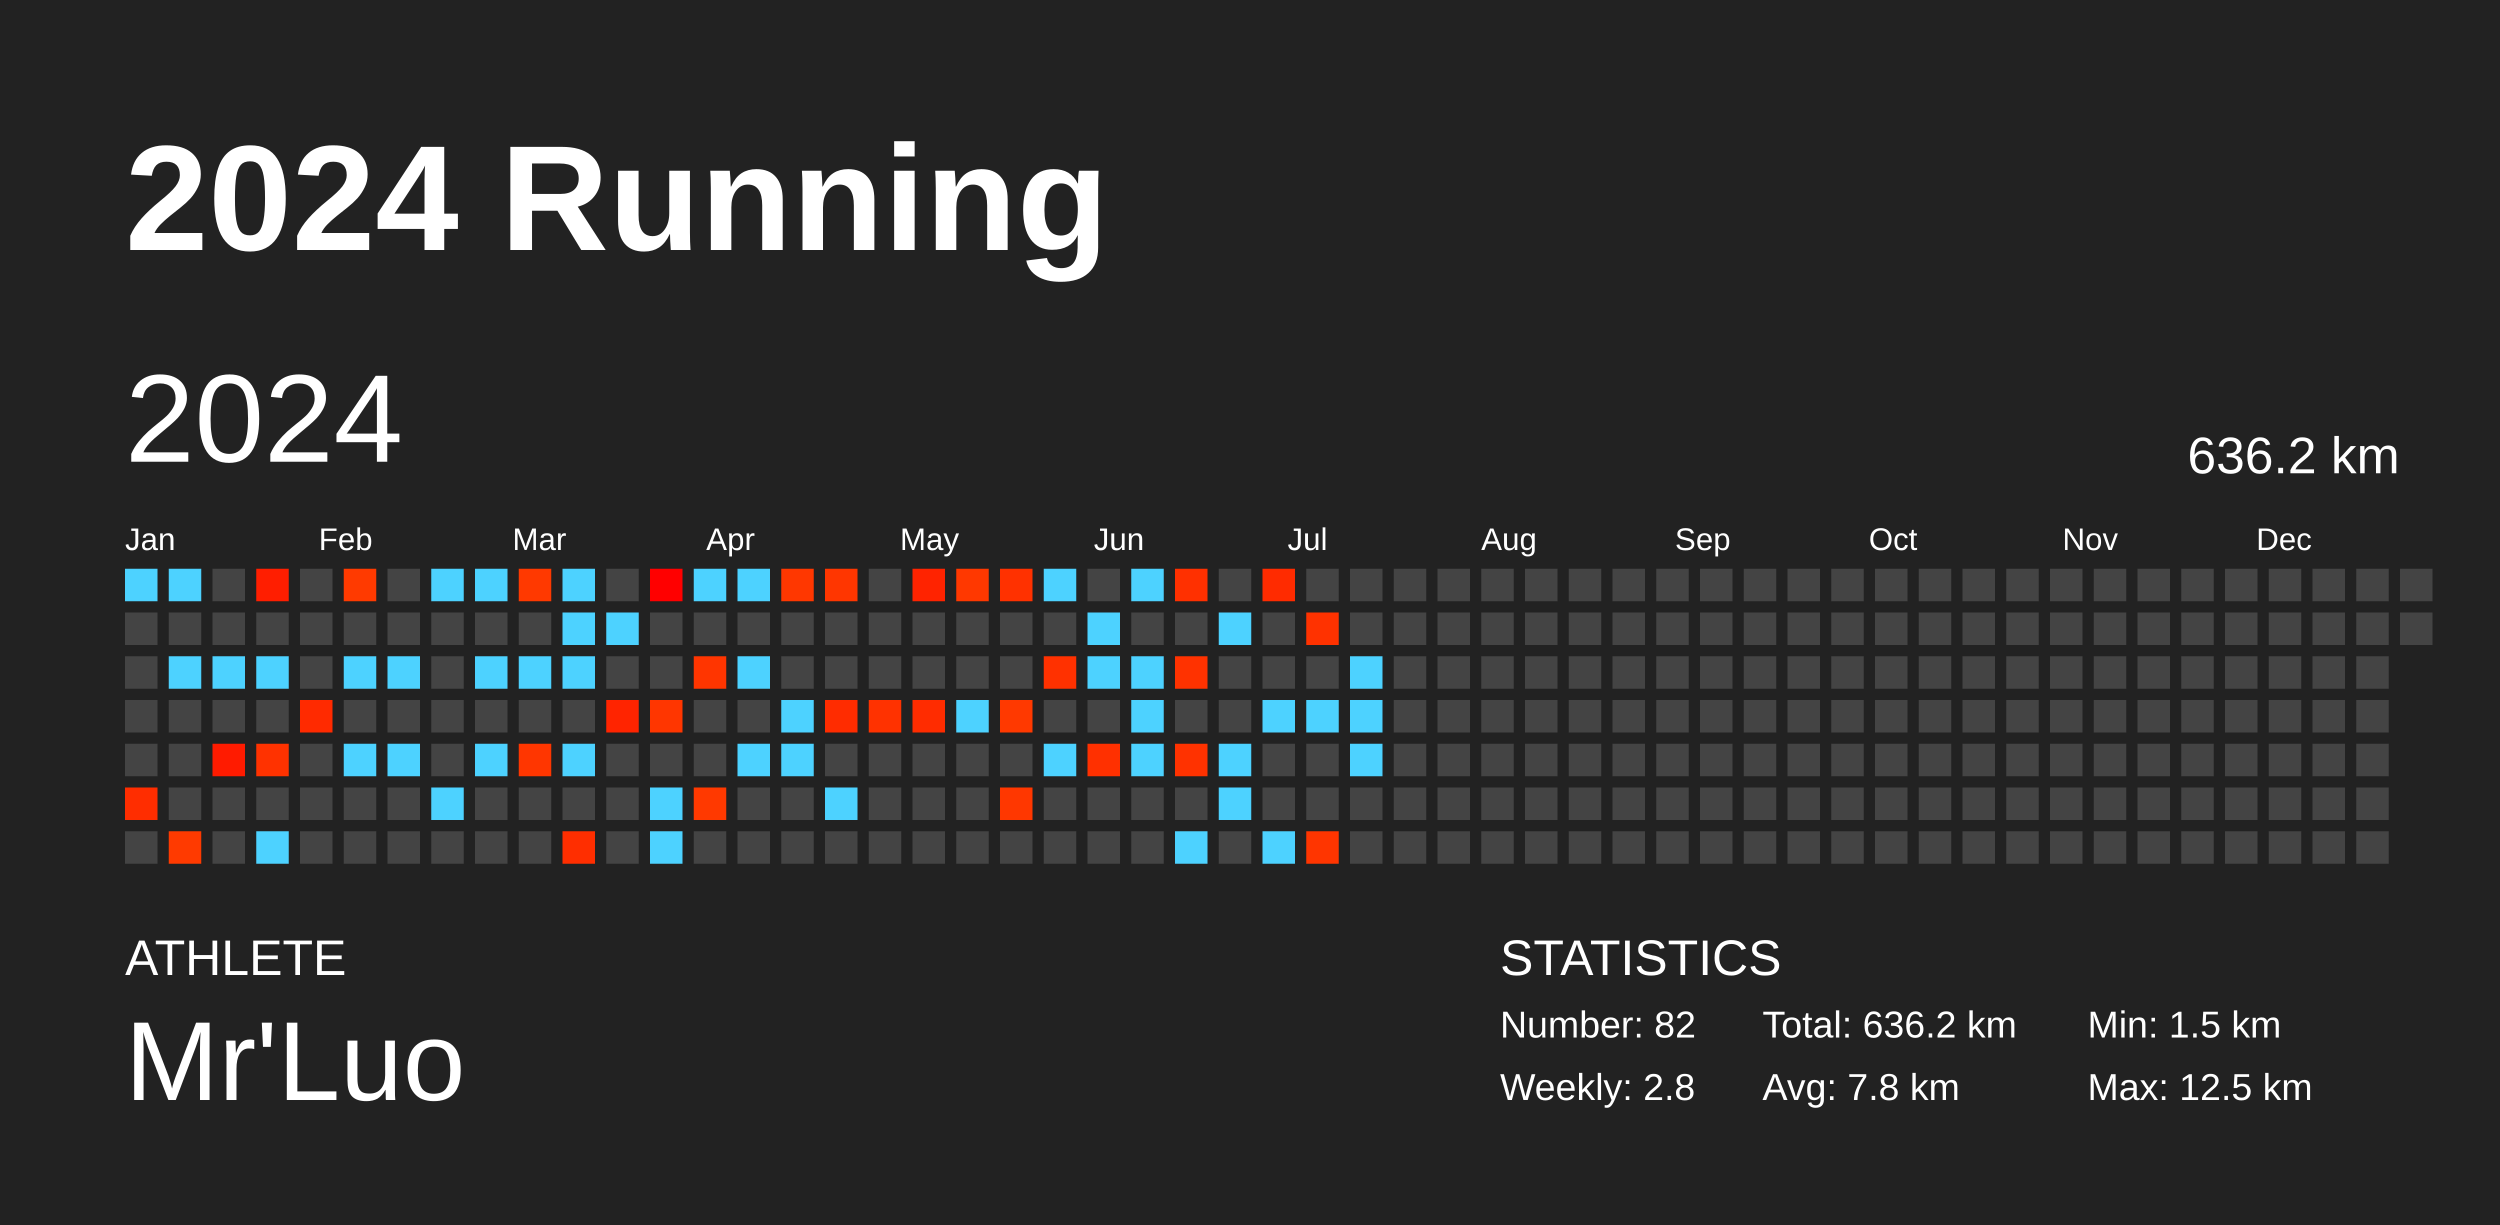
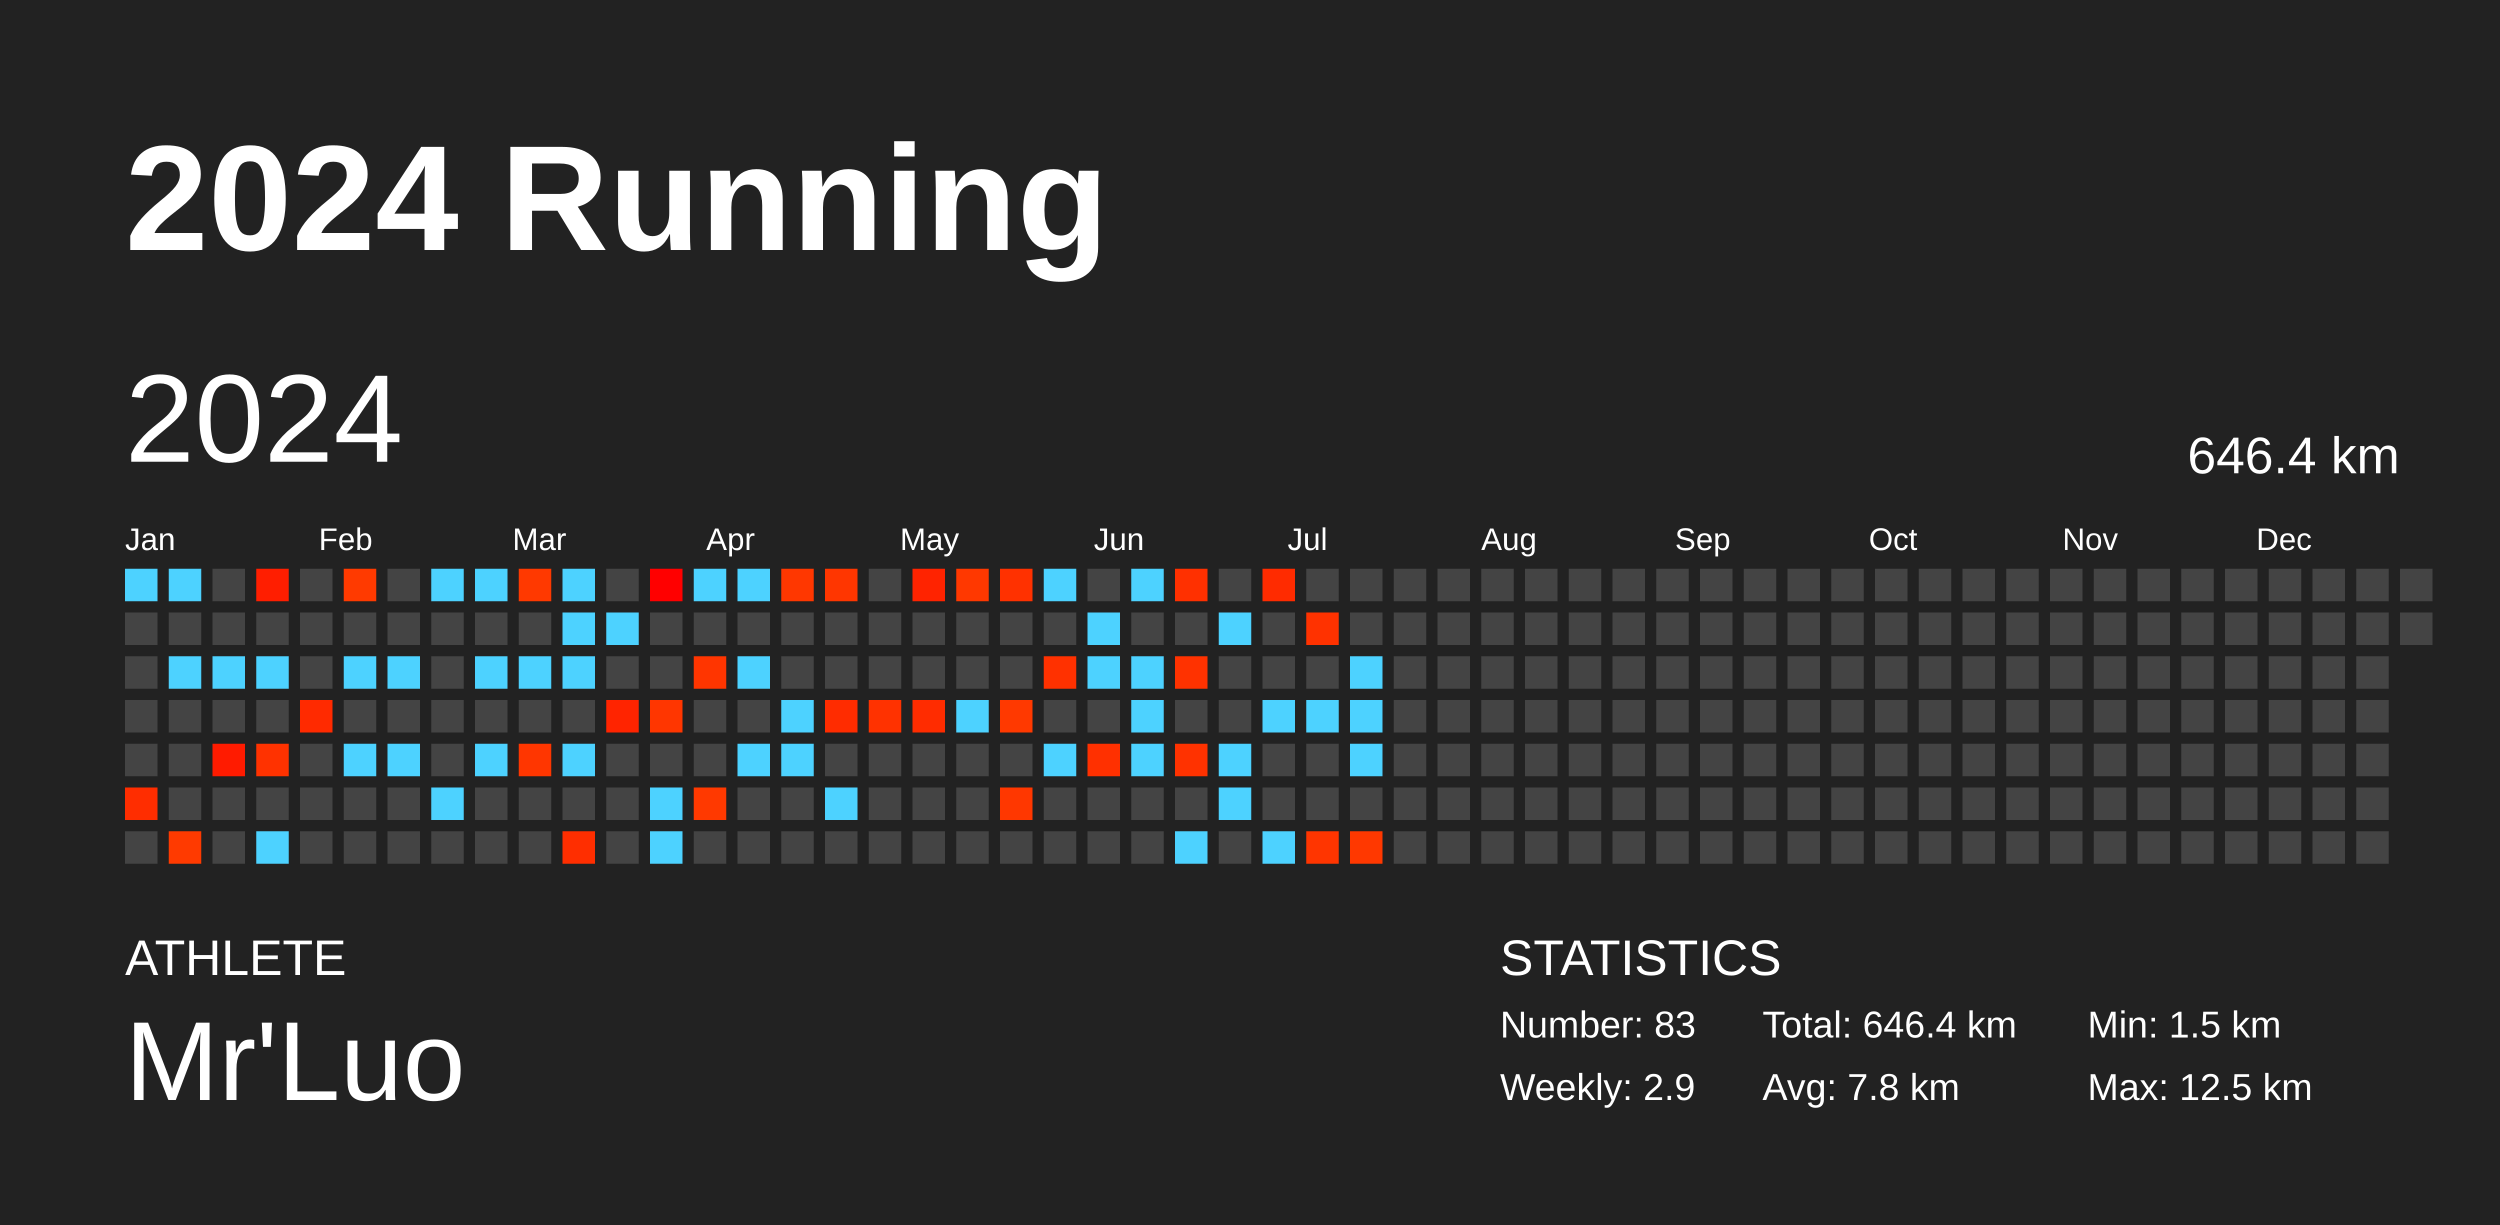
<svg xmlns="http://www.w3.org/2000/svg" baseProfile="full" height="98mm" version="1.1" viewBox="0,0,200,98" width="200mm">
  <defs />
  <rect fill="#222222" height="98" width="200" x="0" y="0" />
  <text fill="#FFFFFF" style="font-size:12px; font-family:Arial; font-weight:bold;" x="10" y="20">2024 Running</text>
  <text fill="#FFFFFF" style="font-size:4px; font-family:Arial" x="10" y="78">ATHLETE</text>
  <text fill="#FFFFFF" style="font-size:9px; font-family:Arial" x="10" y="88">Mr'Luo</text>
  <text fill="#FFFFFF" style="font-size:4px; font-family:Arial" x="120" y="78">STATISTICS</text>
-   <text fill="#FFFFFF" style="font-size:3px; font-family:Arial" x="120" y="83">Number: 82</text>
-   <text fill="#FFFFFF" style="font-size:3px; font-family:Arial" x="120" y="88">Weekly: 2.8</text>
-   <text fill="#FFFFFF" style="font-size:3px; font-family:Arial" x="141" y="83">Total: 636.2 km</text>
+   <text fill="#FFFFFF" style="font-size:3px; font-family:Arial" x="120" y="83">Number: 83</text>
+   <text fill="#FFFFFF" style="font-size:3px; font-family:Arial" x="120" y="88">Weekly: 2.9</text>
+   <text fill="#FFFFFF" style="font-size:3px; font-family:Arial" x="141" y="83">Total: 646.4 km</text>
  <text fill="#FFFFFF" style="font-size:3px; font-family:Arial" x="141" y="88">Avg: 7.8 km</text>
  <text fill="#FFFFFF" style="font-size:3px; font-family:Arial" x="167" y="83">Min: 1.5 km</text>
  <text fill="#FFFFFF" style="font-size:3px; font-family:Arial" x="167" y="88">Max: 12.5 km</text>
  <text dominant-baseline="hanging" fill="#FFFFFF" style="font-size:10.0px; font-family:Arial;" x="10" y="30">2024</text>
-   <text dominant-baseline="hanging" fill="#FFFFFF" style="font-size:4.125px; font-family:Arial;" x="175" y="35">636.2 km</text>
+   <text dominant-baseline="hanging" fill="#FFFFFF" style="font-size:4.125px; font-family:Arial;" x="175" y="35">646.4 km</text>
  <text fill="#FFFFFF" style="font-size:2.5px; font-family:Arial" x="10.0" y="44">Jan</text>
  <text fill="#FFFFFF" style="font-size:2.5px; font-family:Arial" x="25.5" y="44">Feb</text>
  <text fill="#FFFFFF" style="font-size:2.5px; font-family:Arial" x="41.0" y="44">Mar</text>
  <text fill="#FFFFFF" style="font-size:2.5px; font-family:Arial" x="56.5" y="44">Apr</text>
  <text fill="#FFFFFF" style="font-size:2.5px; font-family:Arial" x="72.0" y="44">May</text>
  <text fill="#FFFFFF" style="font-size:2.5px; font-family:Arial" x="87.5" y="44">Jun</text>
  <text fill="#FFFFFF" style="font-size:2.5px; font-family:Arial" x="103.0" y="44">Jul</text>
  <text fill="#FFFFFF" style="font-size:2.5px; font-family:Arial" x="118.5" y="44">Aug</text>
  <text fill="#FFFFFF" style="font-size:2.5px; font-family:Arial" x="134.0" y="44">Sep</text>
  <text fill="#FFFFFF" style="font-size:2.5px; font-family:Arial" x="149.5" y="44">Oct</text>
  <text fill="#FFFFFF" style="font-size:2.5px; font-family:Arial" x="165.0" y="44">Nov</text>
  <text fill="#FFFFFF" style="font-size:2.5px; font-family:Arial" x="180.5" y="44">Dec</text>
  <rect fill="#4dd2ff" height="2.6" width="2.6" x="10.0" y="45.5" />
  <rect fill="#444444" height="2.6" width="2.6" x="10.0" y="49.0" />
  <rect fill="#444444" height="2.6" width="2.6" x="10.0" y="52.5" />
  <rect fill="#444444" height="2.6" width="2.6" x="10.0" y="56.0" />
  <rect fill="#444444" height="2.6" width="2.6" x="10.0" y="59.5" />
  <rect fill="#ff2d00" height="2.6" width="2.6" x="10.0" y="63.0" />
  <rect fill="#444444" height="2.6" width="2.6" x="10.0" y="66.5" />
  <rect fill="#4dd2ff" height="2.6" width="2.6" x="13.5" y="45.5" />
  <rect fill="#444444" height="2.6" width="2.6" x="13.5" y="49.0" />
  <rect fill="#4dd2ff" height="2.6" width="2.6" x="13.5" y="52.5" />
  <rect fill="#444444" height="2.6" width="2.6" x="13.5" y="56.0" />
  <rect fill="#444444" height="2.6" width="2.6" x="13.5" y="59.5" />
  <rect fill="#444444" height="2.6" width="2.6" x="13.5" y="63.0" />
  <rect fill="#ff3a00" height="2.6" width="2.6" x="13.5" y="66.5" />
  <rect fill="#444444" height="2.6" width="2.6" x="17.0" y="45.5" />
  <rect fill="#444444" height="2.6" width="2.6" x="17.0" y="49.0" />
  <rect fill="#4dd2ff" height="2.6" width="2.6" x="17.0" y="52.5" />
  <rect fill="#444444" height="2.6" width="2.6" x="17.0" y="56.0" />
  <rect fill="#ff1b00" height="2.6" width="2.6" x="17.0" y="59.5" />
  <rect fill="#444444" height="2.6" width="2.6" x="17.0" y="63.0" />
  <rect fill="#444444" height="2.6" width="2.6" x="17.0" y="66.5" />
  <rect fill="#ff1e00" height="2.6" width="2.6" x="20.5" y="45.5" />
  <rect fill="#444444" height="2.6" width="2.6" x="20.5" y="49.0" />
  <rect fill="#4dd2ff" height="2.6" width="2.6" x="20.5" y="52.5" />
  <rect fill="#444444" height="2.6" width="2.6" x="20.5" y="56.0" />
  <rect fill="#ff3200" height="2.6" width="2.6" x="20.5" y="59.5" />
  <rect fill="#444444" height="2.6" width="2.6" x="20.5" y="63.0" />
  <rect fill="#4dd2ff" height="2.6" width="2.6" x="20.5" y="66.5" />
  <rect fill="#444444" height="2.6" width="2.6" x="24.0" y="45.5" />
  <rect fill="#444444" height="2.6" width="2.6" x="24.0" y="49.0" />
  <rect fill="#444444" height="2.6" width="2.6" x="24.0" y="52.5" />
  <rect fill="#ff2a00" height="2.6" width="2.6" x="24.0" y="56.0" />
  <rect fill="#444444" height="2.6" width="2.6" x="24.0" y="59.5" />
  <rect fill="#444444" height="2.6" width="2.6" x="24.0" y="63.0" />
  <rect fill="#444444" height="2.6" width="2.6" x="24.0" y="66.5" />
  <rect fill="#ff3a00" height="2.6" width="2.6" x="27.5" y="45.5" />
  <rect fill="#444444" height="2.6" width="2.6" x="27.5" y="49.0" />
  <rect fill="#4dd2ff" height="2.6" width="2.6" x="27.5" y="52.5" />
  <rect fill="#444444" height="2.6" width="2.6" x="27.5" y="56.0" />
  <rect fill="#4dd2ff" height="2.6" width="2.6" x="27.5" y="59.5" />
  <rect fill="#444444" height="2.6" width="2.6" x="27.5" y="63.0" />
  <rect fill="#444444" height="2.6" width="2.6" x="27.5" y="66.5" />
  <rect fill="#444444" height="2.6" width="2.6" x="31.0" y="45.5" />
  <rect fill="#444444" height="2.6" width="2.6" x="31.0" y="49.0" />
  <rect fill="#4dd2ff" height="2.6" width="2.6" x="31.0" y="52.5" />
  <rect fill="#444444" height="2.6" width="2.6" x="31.0" y="56.0" />
  <rect fill="#4dd2ff" height="2.6" width="2.6" x="31.0" y="59.5" />
  <rect fill="#444444" height="2.6" width="2.6" x="31.0" y="63.0" />
  <rect fill="#444444" height="2.6" width="2.6" x="31.0" y="66.5" />
  <rect fill="#4dd2ff" height="2.6" width="2.6" x="34.5" y="45.5" />
  <rect fill="#444444" height="2.6" width="2.6" x="34.5" y="49.0" />
  <rect fill="#444444" height="2.6" width="2.6" x="34.5" y="52.5" />
  <rect fill="#444444" height="2.6" width="2.6" x="34.5" y="56.0" />
  <rect fill="#444444" height="2.6" width="2.6" x="34.5" y="59.5" />
  <rect fill="#4dd2ff" height="2.6" width="2.6" x="34.5" y="63.0" />
  <rect fill="#444444" height="2.6" width="2.6" x="34.5" y="66.5" />
  <rect fill="#4dd2ff" height="2.6" width="2.6" x="38.0" y="45.5" />
  <rect fill="#444444" height="2.6" width="2.6" x="38.0" y="49.0" />
  <rect fill="#4dd2ff" height="2.6" width="2.6" x="38.0" y="52.5" />
  <rect fill="#444444" height="2.6" width="2.6" x="38.0" y="56.0" />
  <rect fill="#4dd2ff" height="2.6" width="2.6" x="38.0" y="59.5" />
  <rect fill="#444444" height="2.6" width="2.6" x="38.0" y="63.0" />
  <rect fill="#444444" height="2.6" width="2.6" x="38.0" y="66.5" />
  <rect fill="#ff3900" height="2.6" width="2.6" x="41.5" y="45.5" />
  <rect fill="#444444" height="2.6" width="2.6" x="41.5" y="49.0" />
  <rect fill="#4dd2ff" height="2.6" width="2.6" x="41.5" y="52.5" />
  <rect fill="#444444" height="2.6" width="2.6" x="41.5" y="56.0" />
  <rect fill="#ff3600" height="2.6" width="2.6" x="41.5" y="59.5" />
  <rect fill="#444444" height="2.6" width="2.6" x="41.5" y="63.0" />
  <rect fill="#444444" height="2.6" width="2.6" x="41.5" y="66.5" />
  <rect fill="#4dd2ff" height="2.6" width="2.6" x="45.0" y="45.5" />
  <rect fill="#4dd2ff" height="2.6" width="2.6" x="45.0" y="49.0" />
  <rect fill="#4dd2ff" height="2.6" width="2.6" x="45.0" y="52.5" />
  <rect fill="#444444" height="2.6" width="2.6" x="45.0" y="56.0" />
  <rect fill="#4dd2ff" height="2.6" width="2.6" x="45.0" y="59.5" />
  <rect fill="#444444" height="2.6" width="2.6" x="45.0" y="63.0" />
  <rect fill="#ff2e00" height="2.6" width="2.6" x="45.0" y="66.5" />
  <rect fill="#444444" height="2.6" width="2.6" x="48.5" y="45.5" />
  <rect fill="#4dd2ff" height="2.6" width="2.6" x="48.5" y="49.0" />
  <rect fill="#444444" height="2.6" width="2.6" x="48.5" y="52.5" />
  <rect fill="#ff2400" height="2.6" width="2.6" x="48.5" y="56.0" />
  <rect fill="#444444" height="2.6" width="2.6" x="48.5" y="59.5" />
  <rect fill="#444444" height="2.6" width="2.6" x="48.5" y="63.0" />
  <rect fill="#444444" height="2.6" width="2.6" x="48.5" y="66.5" />
  <rect fill="#ff0000" height="2.6" width="2.6" x="52.0" y="45.5" />
  <rect fill="#444444" height="2.6" width="2.6" x="52.0" y="49.0" />
  <rect fill="#444444" height="2.6" width="2.6" x="52.0" y="52.5" />
  <rect fill="#ff3600" height="2.6" width="2.6" x="52.0" y="56.0" />
  <rect fill="#444444" height="2.6" width="2.6" x="52.0" y="59.5" />
  <rect fill="#4dd2ff" height="2.6" width="2.6" x="52.0" y="63.0" />
  <rect fill="#4dd2ff" height="2.6" width="2.6" x="52.0" y="66.5" />
  <rect fill="#4dd2ff" height="2.6" width="2.6" x="55.5" y="45.5" />
  <rect fill="#444444" height="2.6" width="2.6" x="55.5" y="49.0" />
  <rect fill="#ff3500" height="2.6" width="2.6" x="55.5" y="52.5" />
  <rect fill="#444444" height="2.6" width="2.6" x="55.5" y="56.0" />
  <rect fill="#444444" height="2.6" width="2.6" x="55.5" y="59.5" />
  <rect fill="#ff3900" height="2.6" width="2.6" x="55.5" y="63.0" />
  <rect fill="#444444" height="2.6" width="2.6" x="55.5" y="66.5" />
  <rect fill="#4dd2ff" height="2.6" width="2.6" x="59.0" y="45.5" />
  <rect fill="#444444" height="2.6" width="2.6" x="59.0" y="49.0" />
  <rect fill="#4dd2ff" height="2.6" width="2.6" x="59.0" y="52.5" />
  <rect fill="#444444" height="2.6" width="2.6" x="59.0" y="56.0" />
  <rect fill="#4dd2ff" height="2.6" width="2.6" x="59.0" y="59.5" />
  <rect fill="#444444" height="2.6" width="2.6" x="59.0" y="63.0" />
  <rect fill="#444444" height="2.6" width="2.6" x="59.0" y="66.5" />
  <rect fill="#ff3700" height="2.6" width="2.6" x="62.5" y="45.5" />
  <rect fill="#444444" height="2.6" width="2.6" x="62.5" y="49.0" />
  <rect fill="#444444" height="2.6" width="2.6" x="62.5" y="52.5" />
  <rect fill="#4dd2ff" height="2.6" width="2.6" x="62.5" y="56.0" />
  <rect fill="#4dd2ff" height="2.6" width="2.6" x="62.5" y="59.5" />
  <rect fill="#444444" height="2.6" width="2.6" x="62.5" y="63.0" />
  <rect fill="#444444" height="2.6" width="2.6" x="62.5" y="66.5" />
  <rect fill="#ff3600" height="2.6" width="2.6" x="66.0" y="45.5" />
  <rect fill="#444444" height="2.6" width="2.6" x="66.0" y="49.0" />
  <rect fill="#444444" height="2.6" width="2.6" x="66.0" y="52.5" />
  <rect fill="#ff2c00" height="2.6" width="2.6" x="66.0" y="56.0" />
  <rect fill="#444444" height="2.6" width="2.6" x="66.0" y="59.5" />
  <rect fill="#4dd2ff" height="2.6" width="2.6" x="66.0" y="63.0" />
  <rect fill="#444444" height="2.6" width="2.6" x="66.0" y="66.5" />
  <rect fill="#444444" height="2.6" width="2.6" x="69.5" y="45.5" />
  <rect fill="#444444" height="2.6" width="2.6" x="69.5" y="49.0" />
  <rect fill="#444444" height="2.6" width="2.6" x="69.5" y="52.5" />
  <rect fill="#ff3200" height="2.6" width="2.6" x="69.5" y="56.0" />
  <rect fill="#444444" height="2.6" width="2.6" x="69.5" y="59.5" />
  <rect fill="#444444" height="2.6" width="2.6" x="69.5" y="63.0" />
  <rect fill="#444444" height="2.6" width="2.6" x="69.5" y="66.5" />
  <rect fill="#ff2300" height="2.6" width="2.6" x="73.0" y="45.5" />
  <rect fill="#444444" height="2.6" width="2.6" x="73.0" y="49.0" />
  <rect fill="#444444" height="2.6" width="2.6" x="73.0" y="52.5" />
  <rect fill="#ff2c00" height="2.6" width="2.6" x="73.0" y="56.0" />
  <rect fill="#444444" height="2.6" width="2.6" x="73.0" y="59.5" />
  <rect fill="#444444" height="2.6" width="2.6" x="73.0" y="63.0" />
  <rect fill="#444444" height="2.6" width="2.6" x="73.0" y="66.5" />
  <rect fill="#ff3800" height="2.6" width="2.6" x="76.5" y="45.5" />
  <rect fill="#444444" height="2.6" width="2.6" x="76.5" y="49.0" />
  <rect fill="#444444" height="2.6" width="2.6" x="76.5" y="52.5" />
  <rect fill="#4dd2ff" height="2.6" width="2.6" x="76.5" y="56.0" />
  <rect fill="#444444" height="2.6" width="2.6" x="76.5" y="59.5" />
  <rect fill="#444444" height="2.6" width="2.6" x="76.5" y="63.0" />
  <rect fill="#444444" height="2.6" width="2.6" x="76.5" y="66.5" />
  <rect fill="#ff3100" height="2.6" width="2.6" x="80.0" y="45.5" />
  <rect fill="#444444" height="2.6" width="2.6" x="80.0" y="49.0" />
  <rect fill="#444444" height="2.6" width="2.6" x="80.0" y="52.5" />
  <rect fill="#ff3900" height="2.6" width="2.6" x="80.0" y="56.0" />
  <rect fill="#444444" height="2.6" width="2.6" x="80.0" y="59.5" />
  <rect fill="#ff3700" height="2.6" width="2.6" x="80.0" y="63.0" />
  <rect fill="#444444" height="2.6" width="2.6" x="80.0" y="66.5" />
  <rect fill="#4dd2ff" height="2.6" width="2.6" x="83.5" y="45.5" />
  <rect fill="#444444" height="2.6" width="2.6" x="83.5" y="49.0" />
  <rect fill="#ff3100" height="2.6" width="2.6" x="83.5" y="52.5" />
  <rect fill="#444444" height="2.6" width="2.6" x="83.5" y="56.0" />
  <rect fill="#4dd2ff" height="2.6" width="2.6" x="83.5" y="59.5" />
  <rect fill="#444444" height="2.6" width="2.6" x="83.5" y="63.0" />
  <rect fill="#444444" height="2.6" width="2.6" x="83.5" y="66.5" />
  <rect fill="#444444" height="2.6" width="2.6" x="87.0" y="45.5" />
  <rect fill="#4dd2ff" height="2.6" width="2.6" x="87.0" y="49.0" />
  <rect fill="#4dd2ff" height="2.6" width="2.6" x="87.0" y="52.5" />
  <rect fill="#444444" height="2.6" width="2.6" x="87.0" y="56.0" />
  <rect fill="#ff3000" height="2.6" width="2.6" x="87.0" y="59.5" />
  <rect fill="#444444" height="2.6" width="2.6" x="87.0" y="63.0" />
  <rect fill="#444444" height="2.6" width="2.6" x="87.0" y="66.5" />
  <rect fill="#4dd2ff" height="2.6" width="2.6" x="90.5" y="45.5" />
  <rect fill="#444444" height="2.6" width="2.6" x="90.5" y="49.0" />
  <rect fill="#4dd2ff" height="2.6" width="2.6" x="90.5" y="52.5" />
  <rect fill="#4dd2ff" height="2.6" width="2.6" x="90.5" y="56.0" />
  <rect fill="#4dd2ff" height="2.6" width="2.6" x="90.5" y="59.5" />
  <rect fill="#444444" height="2.6" width="2.6" x="90.5" y="63.0" />
  <rect fill="#444444" height="2.6" width="2.6" x="90.5" y="66.5" />
  <rect fill="#ff3000" height="2.6" width="2.6" x="94.0" y="45.5" />
  <rect fill="#444444" height="2.6" width="2.6" x="94.0" y="49.0" />
  <rect fill="#ff3200" height="2.6" width="2.6" x="94.0" y="52.5" />
  <rect fill="#444444" height="2.6" width="2.6" x="94.0" y="56.0" />
  <rect fill="#ff3200" height="2.6" width="2.6" x="94.0" y="59.5" />
  <rect fill="#444444" height="2.6" width="2.6" x="94.0" y="63.0" />
  <rect fill="#4dd2ff" height="2.6" width="2.6" x="94.0" y="66.5" />
  <rect fill="#444444" height="2.6" width="2.6" x="97.5" y="45.5" />
  <rect fill="#4dd2ff" height="2.6" width="2.6" x="97.5" y="49.0" />
  <rect fill="#444444" height="2.6" width="2.6" x="97.5" y="52.5" />
  <rect fill="#444444" height="2.6" width="2.6" x="97.5" y="56.0" />
  <rect fill="#4dd2ff" height="2.6" width="2.6" x="97.5" y="59.5" />
  <rect fill="#4dd2ff" height="2.6" width="2.6" x="97.5" y="63.0" />
  <rect fill="#444444" height="2.6" width="2.6" x="97.5" y="66.5" />
  <rect fill="#ff2b00" height="2.6" width="2.6" x="101.0" y="45.5" />
  <rect fill="#444444" height="2.6" width="2.6" x="101.0" y="49.0" />
  <rect fill="#444444" height="2.6" width="2.6" x="101.0" y="52.5" />
  <rect fill="#4dd2ff" height="2.6" width="2.6" x="101.0" y="56.0" />
  <rect fill="#444444" height="2.6" width="2.6" x="101.0" y="59.5" />
  <rect fill="#444444" height="2.6" width="2.6" x="101.0" y="63.0" />
  <rect fill="#4dd2ff" height="2.6" width="2.6" x="101.0" y="66.5" />
  <rect fill="#444444" height="2.6" width="2.6" x="104.5" y="45.5" />
  <rect fill="#ff3200" height="2.6" width="2.6" x="104.5" y="49.0" />
  <rect fill="#444444" height="2.6" width="2.6" x="104.5" y="52.5" />
  <rect fill="#4dd2ff" height="2.6" width="2.6" x="104.5" y="56.0" />
  <rect fill="#444444" height="2.6" width="2.6" x="104.5" y="59.5" />
  <rect fill="#444444" height="2.6" width="2.6" x="104.5" y="63.0" />
  <rect fill="#ff3500" height="2.6" width="2.6" x="104.5" y="66.5" />
  <rect fill="#444444" height="2.6" width="2.6" x="108.0" y="45.5" />
  <rect fill="#444444" height="2.6" width="2.6" x="108.0" y="49.0" />
  <rect fill="#4dd2ff" height="2.6" width="2.6" x="108.0" y="52.5" />
  <rect fill="#4dd2ff" height="2.6" width="2.6" x="108.0" y="56.0" />
  <rect fill="#4dd2ff" height="2.6" width="2.6" x="108.0" y="59.5" />
  <rect fill="#444444" height="2.6" width="2.6" x="108.0" y="63.0" />
-   <rect fill="#444444" height="2.6" width="2.6" x="108.0" y="66.5" />
+   <rect fill="#ff3800" height="2.6" width="2.6" x="108.0" y="66.5" />
  <rect fill="#444444" height="2.6" width="2.6" x="111.5" y="45.5" />
  <rect fill="#444444" height="2.6" width="2.6" x="111.5" y="49.0" />
  <rect fill="#444444" height="2.6" width="2.6" x="111.5" y="52.5" />
  <rect fill="#444444" height="2.6" width="2.6" x="111.5" y="56.0" />
  <rect fill="#444444" height="2.6" width="2.6" x="111.5" y="59.5" />
  <rect fill="#444444" height="2.6" width="2.6" x="111.5" y="63.0" />
  <rect fill="#444444" height="2.6" width="2.6" x="111.5" y="66.5" />
  <rect fill="#444444" height="2.6" width="2.6" x="115.0" y="45.5" />
  <rect fill="#444444" height="2.6" width="2.6" x="115.0" y="49.0" />
  <rect fill="#444444" height="2.6" width="2.6" x="115.0" y="52.5" />
  <rect fill="#444444" height="2.6" width="2.6" x="115.0" y="56.0" />
  <rect fill="#444444" height="2.6" width="2.6" x="115.0" y="59.5" />
  <rect fill="#444444" height="2.6" width="2.6" x="115.0" y="63.0" />
  <rect fill="#444444" height="2.6" width="2.6" x="115.0" y="66.5" />
  <rect fill="#444444" height="2.6" width="2.6" x="118.5" y="45.5" />
  <rect fill="#444444" height="2.6" width="2.6" x="118.5" y="49.0" />
  <rect fill="#444444" height="2.6" width="2.6" x="118.5" y="52.5" />
  <rect fill="#444444" height="2.6" width="2.6" x="118.5" y="56.0" />
  <rect fill="#444444" height="2.6" width="2.6" x="118.5" y="59.5" />
  <rect fill="#444444" height="2.6" width="2.6" x="118.5" y="63.0" />
  <rect fill="#444444" height="2.6" width="2.6" x="118.5" y="66.5" />
  <rect fill="#444444" height="2.6" width="2.6" x="122.0" y="45.5" />
  <rect fill="#444444" height="2.6" width="2.6" x="122.0" y="49.0" />
  <rect fill="#444444" height="2.6" width="2.6" x="122.0" y="52.5" />
  <rect fill="#444444" height="2.6" width="2.6" x="122.0" y="56.0" />
  <rect fill="#444444" height="2.6" width="2.6" x="122.0" y="59.5" />
  <rect fill="#444444" height="2.6" width="2.6" x="122.0" y="63.0" />
  <rect fill="#444444" height="2.6" width="2.6" x="122.0" y="66.5" />
  <rect fill="#444444" height="2.6" width="2.6" x="125.5" y="45.5" />
  <rect fill="#444444" height="2.6" width="2.6" x="125.5" y="49.0" />
  <rect fill="#444444" height="2.6" width="2.6" x="125.5" y="52.5" />
  <rect fill="#444444" height="2.6" width="2.6" x="125.5" y="56.0" />
  <rect fill="#444444" height="2.6" width="2.6" x="125.5" y="59.5" />
  <rect fill="#444444" height="2.6" width="2.6" x="125.5" y="63.0" />
  <rect fill="#444444" height="2.6" width="2.6" x="125.5" y="66.5" />
  <rect fill="#444444" height="2.6" width="2.6" x="129.0" y="45.5" />
  <rect fill="#444444" height="2.6" width="2.6" x="129.0" y="49.0" />
  <rect fill="#444444" height="2.6" width="2.6" x="129.0" y="52.5" />
  <rect fill="#444444" height="2.6" width="2.6" x="129.0" y="56.0" />
  <rect fill="#444444" height="2.6" width="2.6" x="129.0" y="59.5" />
  <rect fill="#444444" height="2.6" width="2.6" x="129.0" y="63.0" />
  <rect fill="#444444" height="2.6" width="2.6" x="129.0" y="66.5" />
  <rect fill="#444444" height="2.6" width="2.6" x="132.5" y="45.5" />
  <rect fill="#444444" height="2.6" width="2.6" x="132.5" y="49.0" />
  <rect fill="#444444" height="2.6" width="2.6" x="132.5" y="52.5" />
  <rect fill="#444444" height="2.6" width="2.6" x="132.5" y="56.0" />
  <rect fill="#444444" height="2.6" width="2.6" x="132.5" y="59.5" />
  <rect fill="#444444" height="2.6" width="2.6" x="132.5" y="63.0" />
  <rect fill="#444444" height="2.6" width="2.6" x="132.5" y="66.5" />
  <rect fill="#444444" height="2.6" width="2.6" x="136.0" y="45.5" />
  <rect fill="#444444" height="2.6" width="2.6" x="136.0" y="49.0" />
  <rect fill="#444444" height="2.6" width="2.6" x="136.0" y="52.5" />
  <rect fill="#444444" height="2.6" width="2.6" x="136.0" y="56.0" />
  <rect fill="#444444" height="2.6" width="2.6" x="136.0" y="59.5" />
  <rect fill="#444444" height="2.6" width="2.6" x="136.0" y="63.0" />
  <rect fill="#444444" height="2.6" width="2.6" x="136.0" y="66.5" />
  <rect fill="#444444" height="2.6" width="2.6" x="139.5" y="45.5" />
  <rect fill="#444444" height="2.6" width="2.6" x="139.5" y="49.0" />
  <rect fill="#444444" height="2.6" width="2.6" x="139.5" y="52.5" />
  <rect fill="#444444" height="2.6" width="2.6" x="139.5" y="56.0" />
  <rect fill="#444444" height="2.6" width="2.6" x="139.5" y="59.5" />
  <rect fill="#444444" height="2.6" width="2.6" x="139.5" y="63.0" />
  <rect fill="#444444" height="2.6" width="2.6" x="139.5" y="66.5" />
  <rect fill="#444444" height="2.6" width="2.6" x="143.0" y="45.5" />
  <rect fill="#444444" height="2.6" width="2.6" x="143.0" y="49.0" />
  <rect fill="#444444" height="2.6" width="2.6" x="143.0" y="52.5" />
  <rect fill="#444444" height="2.6" width="2.6" x="143.0" y="56.0" />
  <rect fill="#444444" height="2.6" width="2.6" x="143.0" y="59.5" />
  <rect fill="#444444" height="2.6" width="2.6" x="143.0" y="63.0" />
  <rect fill="#444444" height="2.6" width="2.6" x="143.0" y="66.5" />
  <rect fill="#444444" height="2.6" width="2.6" x="146.5" y="45.5" />
  <rect fill="#444444" height="2.6" width="2.6" x="146.5" y="49.0" />
  <rect fill="#444444" height="2.6" width="2.6" x="146.5" y="52.5" />
  <rect fill="#444444" height="2.6" width="2.6" x="146.5" y="56.0" />
  <rect fill="#444444" height="2.6" width="2.6" x="146.5" y="59.5" />
  <rect fill="#444444" height="2.6" width="2.6" x="146.5" y="63.0" />
  <rect fill="#444444" height="2.6" width="2.6" x="146.5" y="66.5" />
  <rect fill="#444444" height="2.6" width="2.6" x="150.0" y="45.5" />
  <rect fill="#444444" height="2.6" width="2.6" x="150.0" y="49.0" />
  <rect fill="#444444" height="2.6" width="2.6" x="150.0" y="52.5" />
  <rect fill="#444444" height="2.6" width="2.6" x="150.0" y="56.0" />
  <rect fill="#444444" height="2.6" width="2.6" x="150.0" y="59.5" />
  <rect fill="#444444" height="2.6" width="2.6" x="150.0" y="63.0" />
  <rect fill="#444444" height="2.6" width="2.6" x="150.0" y="66.5" />
  <rect fill="#444444" height="2.6" width="2.6" x="153.5" y="45.5" />
  <rect fill="#444444" height="2.6" width="2.6" x="153.5" y="49.0" />
  <rect fill="#444444" height="2.6" width="2.6" x="153.5" y="52.5" />
  <rect fill="#444444" height="2.6" width="2.6" x="153.5" y="56.0" />
  <rect fill="#444444" height="2.6" width="2.6" x="153.5" y="59.5" />
  <rect fill="#444444" height="2.6" width="2.6" x="153.5" y="63.0" />
  <rect fill="#444444" height="2.6" width="2.6" x="153.5" y="66.5" />
  <rect fill="#444444" height="2.6" width="2.6" x="157.0" y="45.5" />
  <rect fill="#444444" height="2.6" width="2.6" x="157.0" y="49.0" />
  <rect fill="#444444" height="2.6" width="2.6" x="157.0" y="52.5" />
  <rect fill="#444444" height="2.6" width="2.6" x="157.0" y="56.0" />
  <rect fill="#444444" height="2.6" width="2.6" x="157.0" y="59.5" />
  <rect fill="#444444" height="2.6" width="2.6" x="157.0" y="63.0" />
  <rect fill="#444444" height="2.6" width="2.6" x="157.0" y="66.5" />
  <rect fill="#444444" height="2.6" width="2.6" x="160.5" y="45.5" />
  <rect fill="#444444" height="2.6" width="2.6" x="160.5" y="49.0" />
  <rect fill="#444444" height="2.6" width="2.6" x="160.5" y="52.5" />
  <rect fill="#444444" height="2.6" width="2.6" x="160.5" y="56.0" />
  <rect fill="#444444" height="2.6" width="2.6" x="160.5" y="59.5" />
  <rect fill="#444444" height="2.6" width="2.6" x="160.5" y="63.0" />
  <rect fill="#444444" height="2.6" width="2.6" x="160.5" y="66.5" />
  <rect fill="#444444" height="2.6" width="2.6" x="164.0" y="45.5" />
  <rect fill="#444444" height="2.6" width="2.6" x="164.0" y="49.0" />
  <rect fill="#444444" height="2.6" width="2.6" x="164.0" y="52.5" />
  <rect fill="#444444" height="2.6" width="2.6" x="164.0" y="56.0" />
  <rect fill="#444444" height="2.6" width="2.6" x="164.0" y="59.5" />
  <rect fill="#444444" height="2.6" width="2.6" x="164.0" y="63.0" />
  <rect fill="#444444" height="2.6" width="2.6" x="164.0" y="66.5" />
  <rect fill="#444444" height="2.6" width="2.6" x="167.5" y="45.5" />
  <rect fill="#444444" height="2.6" width="2.6" x="167.5" y="49.0" />
  <rect fill="#444444" height="2.6" width="2.6" x="167.5" y="52.5" />
  <rect fill="#444444" height="2.6" width="2.6" x="167.5" y="56.0" />
  <rect fill="#444444" height="2.6" width="2.6" x="167.5" y="59.5" />
  <rect fill="#444444" height="2.6" width="2.6" x="167.5" y="63.0" />
  <rect fill="#444444" height="2.6" width="2.6" x="167.5" y="66.5" />
  <rect fill="#444444" height="2.6" width="2.6" x="171.0" y="45.5" />
  <rect fill="#444444" height="2.6" width="2.6" x="171.0" y="49.0" />
  <rect fill="#444444" height="2.6" width="2.6" x="171.0" y="52.5" />
  <rect fill="#444444" height="2.6" width="2.6" x="171.0" y="56.0" />
  <rect fill="#444444" height="2.6" width="2.6" x="171.0" y="59.5" />
  <rect fill="#444444" height="2.6" width="2.6" x="171.0" y="63.0" />
  <rect fill="#444444" height="2.6" width="2.6" x="171.0" y="66.5" />
  <rect fill="#444444" height="2.6" width="2.6" x="174.5" y="45.5" />
  <rect fill="#444444" height="2.6" width="2.6" x="174.5" y="49.0" />
  <rect fill="#444444" height="2.6" width="2.6" x="174.5" y="52.5" />
  <rect fill="#444444" height="2.6" width="2.6" x="174.5" y="56.0" />
  <rect fill="#444444" height="2.6" width="2.6" x="174.5" y="59.5" />
  <rect fill="#444444" height="2.6" width="2.6" x="174.5" y="63.0" />
  <rect fill="#444444" height="2.6" width="2.6" x="174.5" y="66.5" />
  <rect fill="#444444" height="2.6" width="2.6" x="178.0" y="45.5" />
  <rect fill="#444444" height="2.6" width="2.6" x="178.0" y="49.0" />
  <rect fill="#444444" height="2.6" width="2.6" x="178.0" y="52.5" />
  <rect fill="#444444" height="2.6" width="2.6" x="178.0" y="56.0" />
  <rect fill="#444444" height="2.6" width="2.6" x="178.0" y="59.5" />
  <rect fill="#444444" height="2.6" width="2.6" x="178.0" y="63.0" />
  <rect fill="#444444" height="2.6" width="2.6" x="178.0" y="66.5" />
  <rect fill="#444444" height="2.6" width="2.6" x="181.5" y="45.5" />
  <rect fill="#444444" height="2.6" width="2.6" x="181.5" y="49.0" />
  <rect fill="#444444" height="2.6" width="2.6" x="181.5" y="52.5" />
  <rect fill="#444444" height="2.6" width="2.6" x="181.5" y="56.0" />
  <rect fill="#444444" height="2.6" width="2.6" x="181.5" y="59.5" />
  <rect fill="#444444" height="2.6" width="2.6" x="181.5" y="63.0" />
  <rect fill="#444444" height="2.6" width="2.6" x="181.5" y="66.5" />
  <rect fill="#444444" height="2.6" width="2.6" x="185.0" y="45.5" />
  <rect fill="#444444" height="2.6" width="2.6" x="185.0" y="49.0" />
  <rect fill="#444444" height="2.6" width="2.6" x="185.0" y="52.5" />
  <rect fill="#444444" height="2.6" width="2.6" x="185.0" y="56.0" />
  <rect fill="#444444" height="2.6" width="2.6" x="185.0" y="59.5" />
  <rect fill="#444444" height="2.6" width="2.6" x="185.0" y="63.0" />
  <rect fill="#444444" height="2.6" width="2.6" x="185.0" y="66.5" />
  <rect fill="#444444" height="2.6" width="2.6" x="188.5" y="45.5" />
  <rect fill="#444444" height="2.6" width="2.6" x="188.5" y="49.0" />
  <rect fill="#444444" height="2.6" width="2.6" x="188.5" y="52.5" />
  <rect fill="#444444" height="2.6" width="2.6" x="188.5" y="56.0" />
  <rect fill="#444444" height="2.6" width="2.6" x="188.5" y="59.5" />
  <rect fill="#444444" height="2.6" width="2.6" x="188.5" y="63.0" />
  <rect fill="#444444" height="2.6" width="2.6" x="188.5" y="66.5" />
  <rect fill="#444444" height="2.6" width="2.6" x="192.0" y="45.5" />
  <rect fill="#444444" height="2.6" width="2.6" x="192.0" y="49.0" />
</svg>
